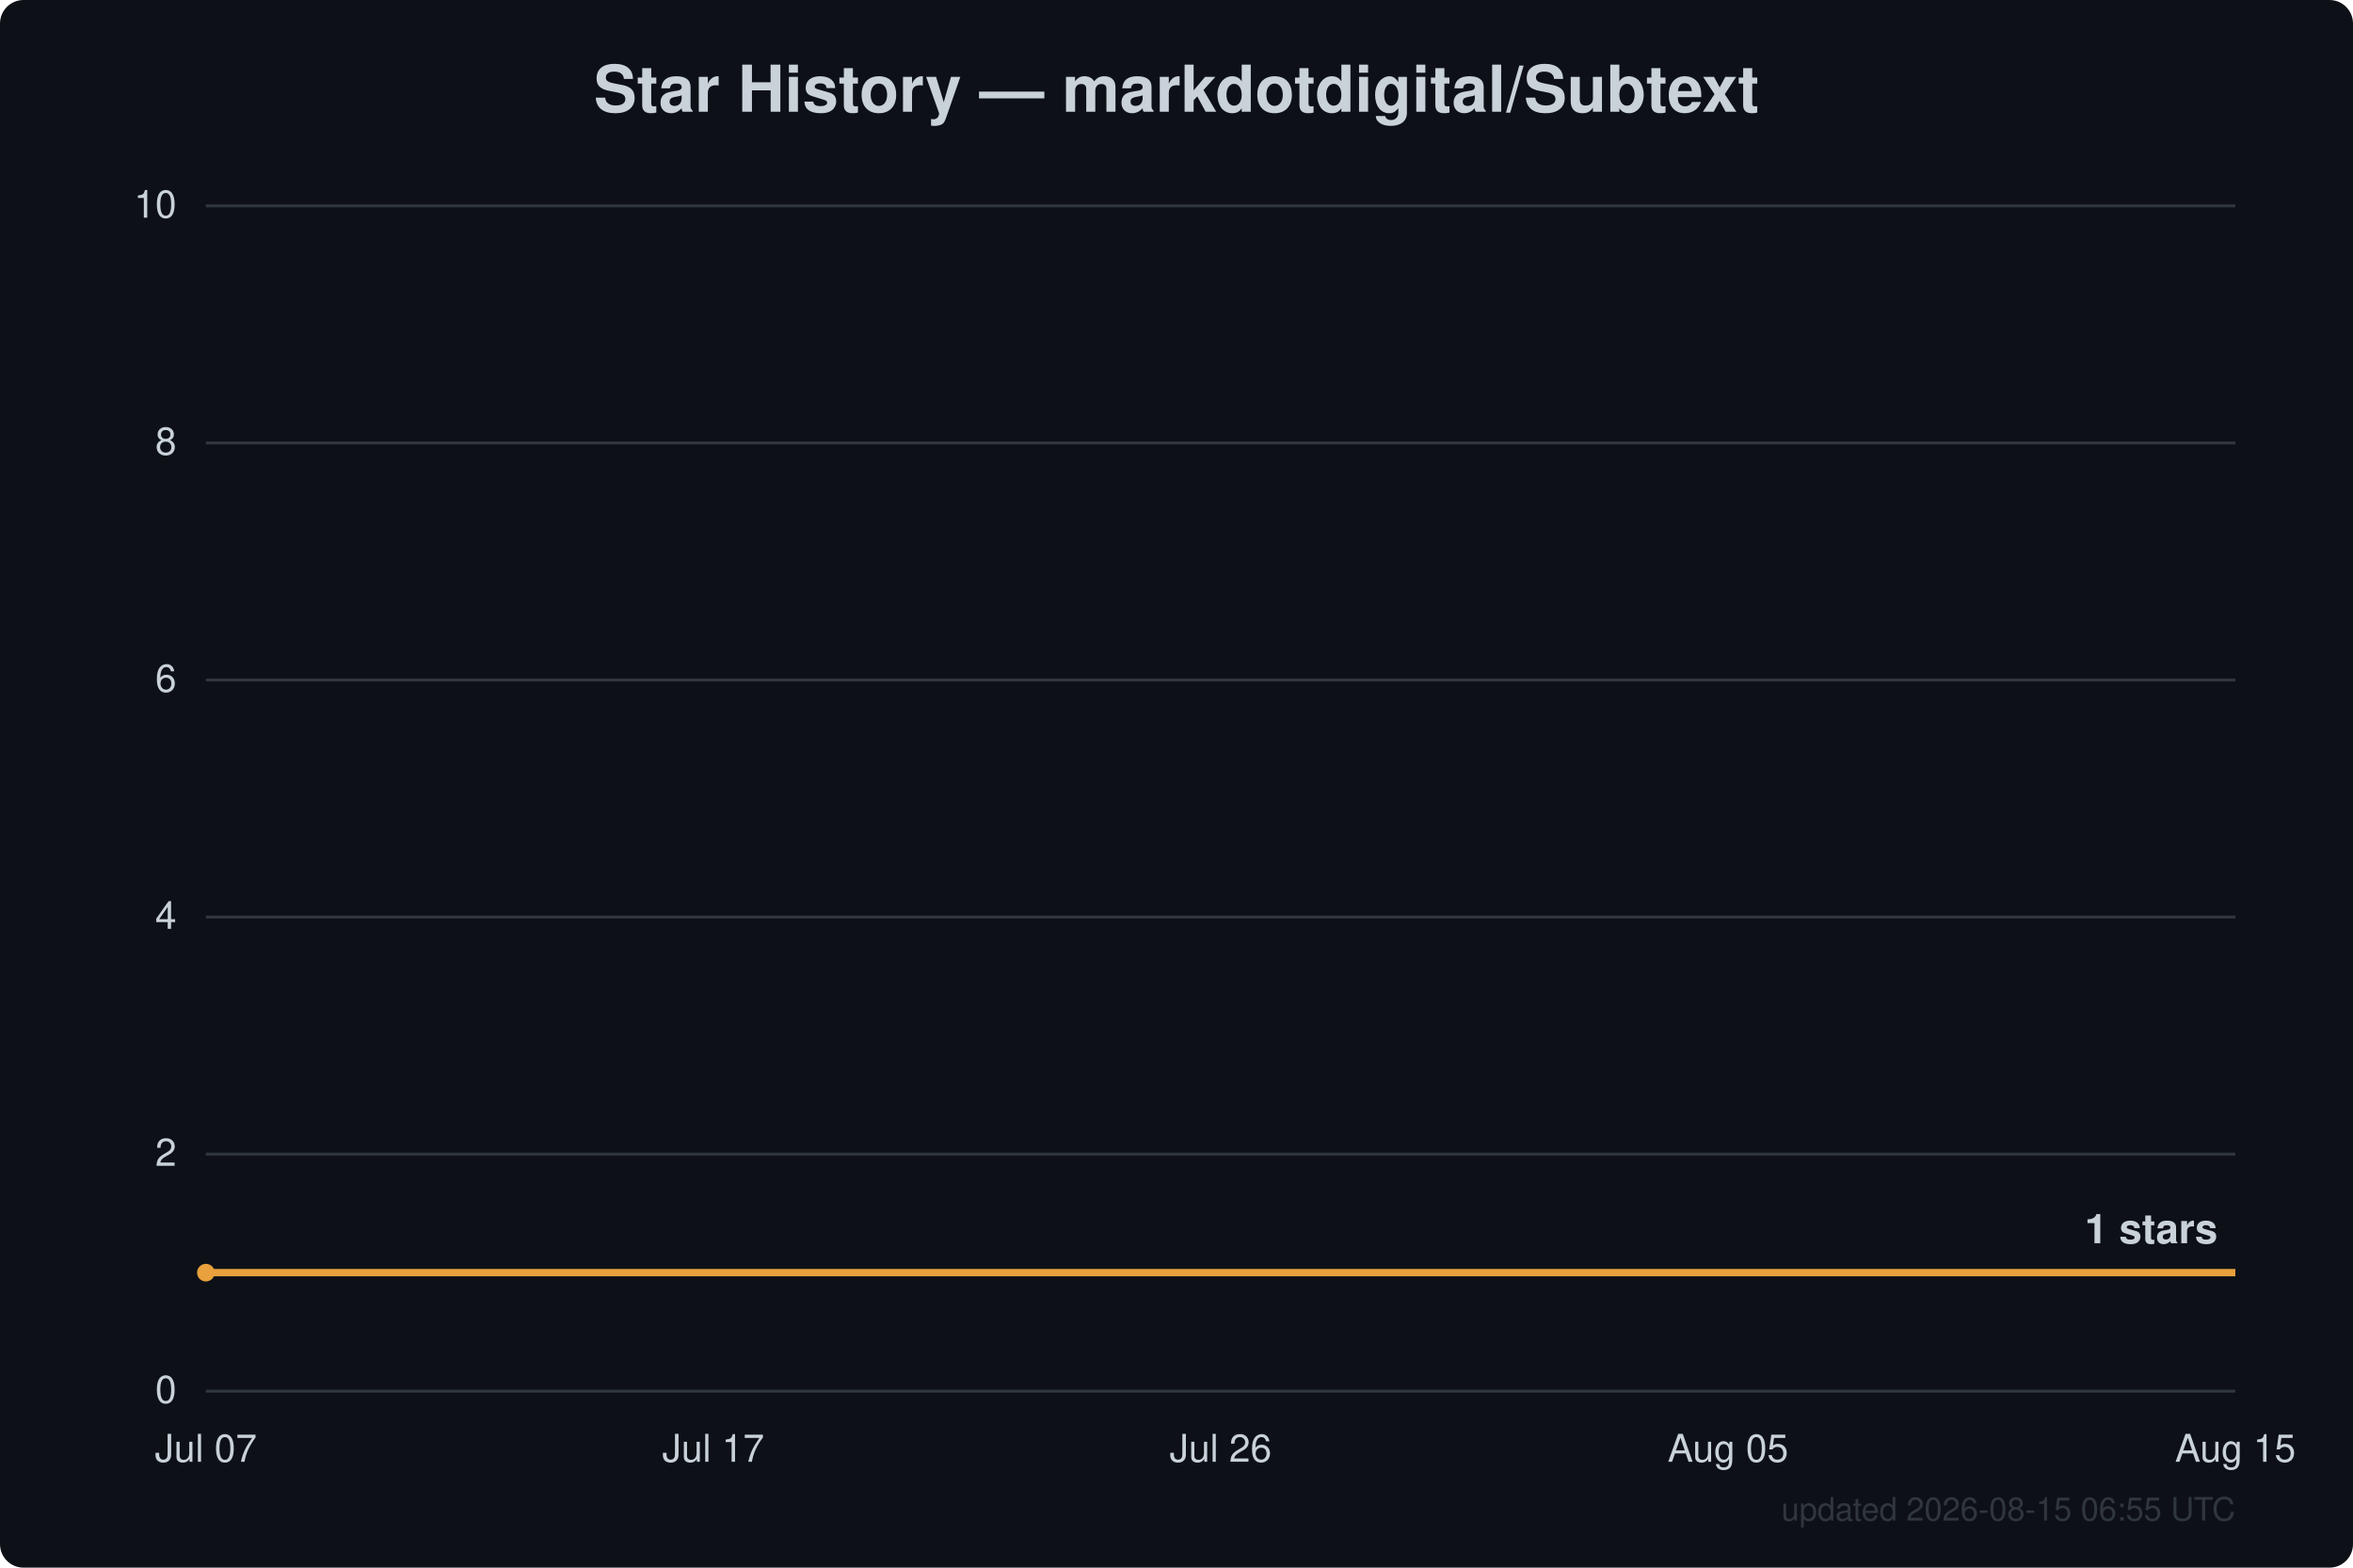
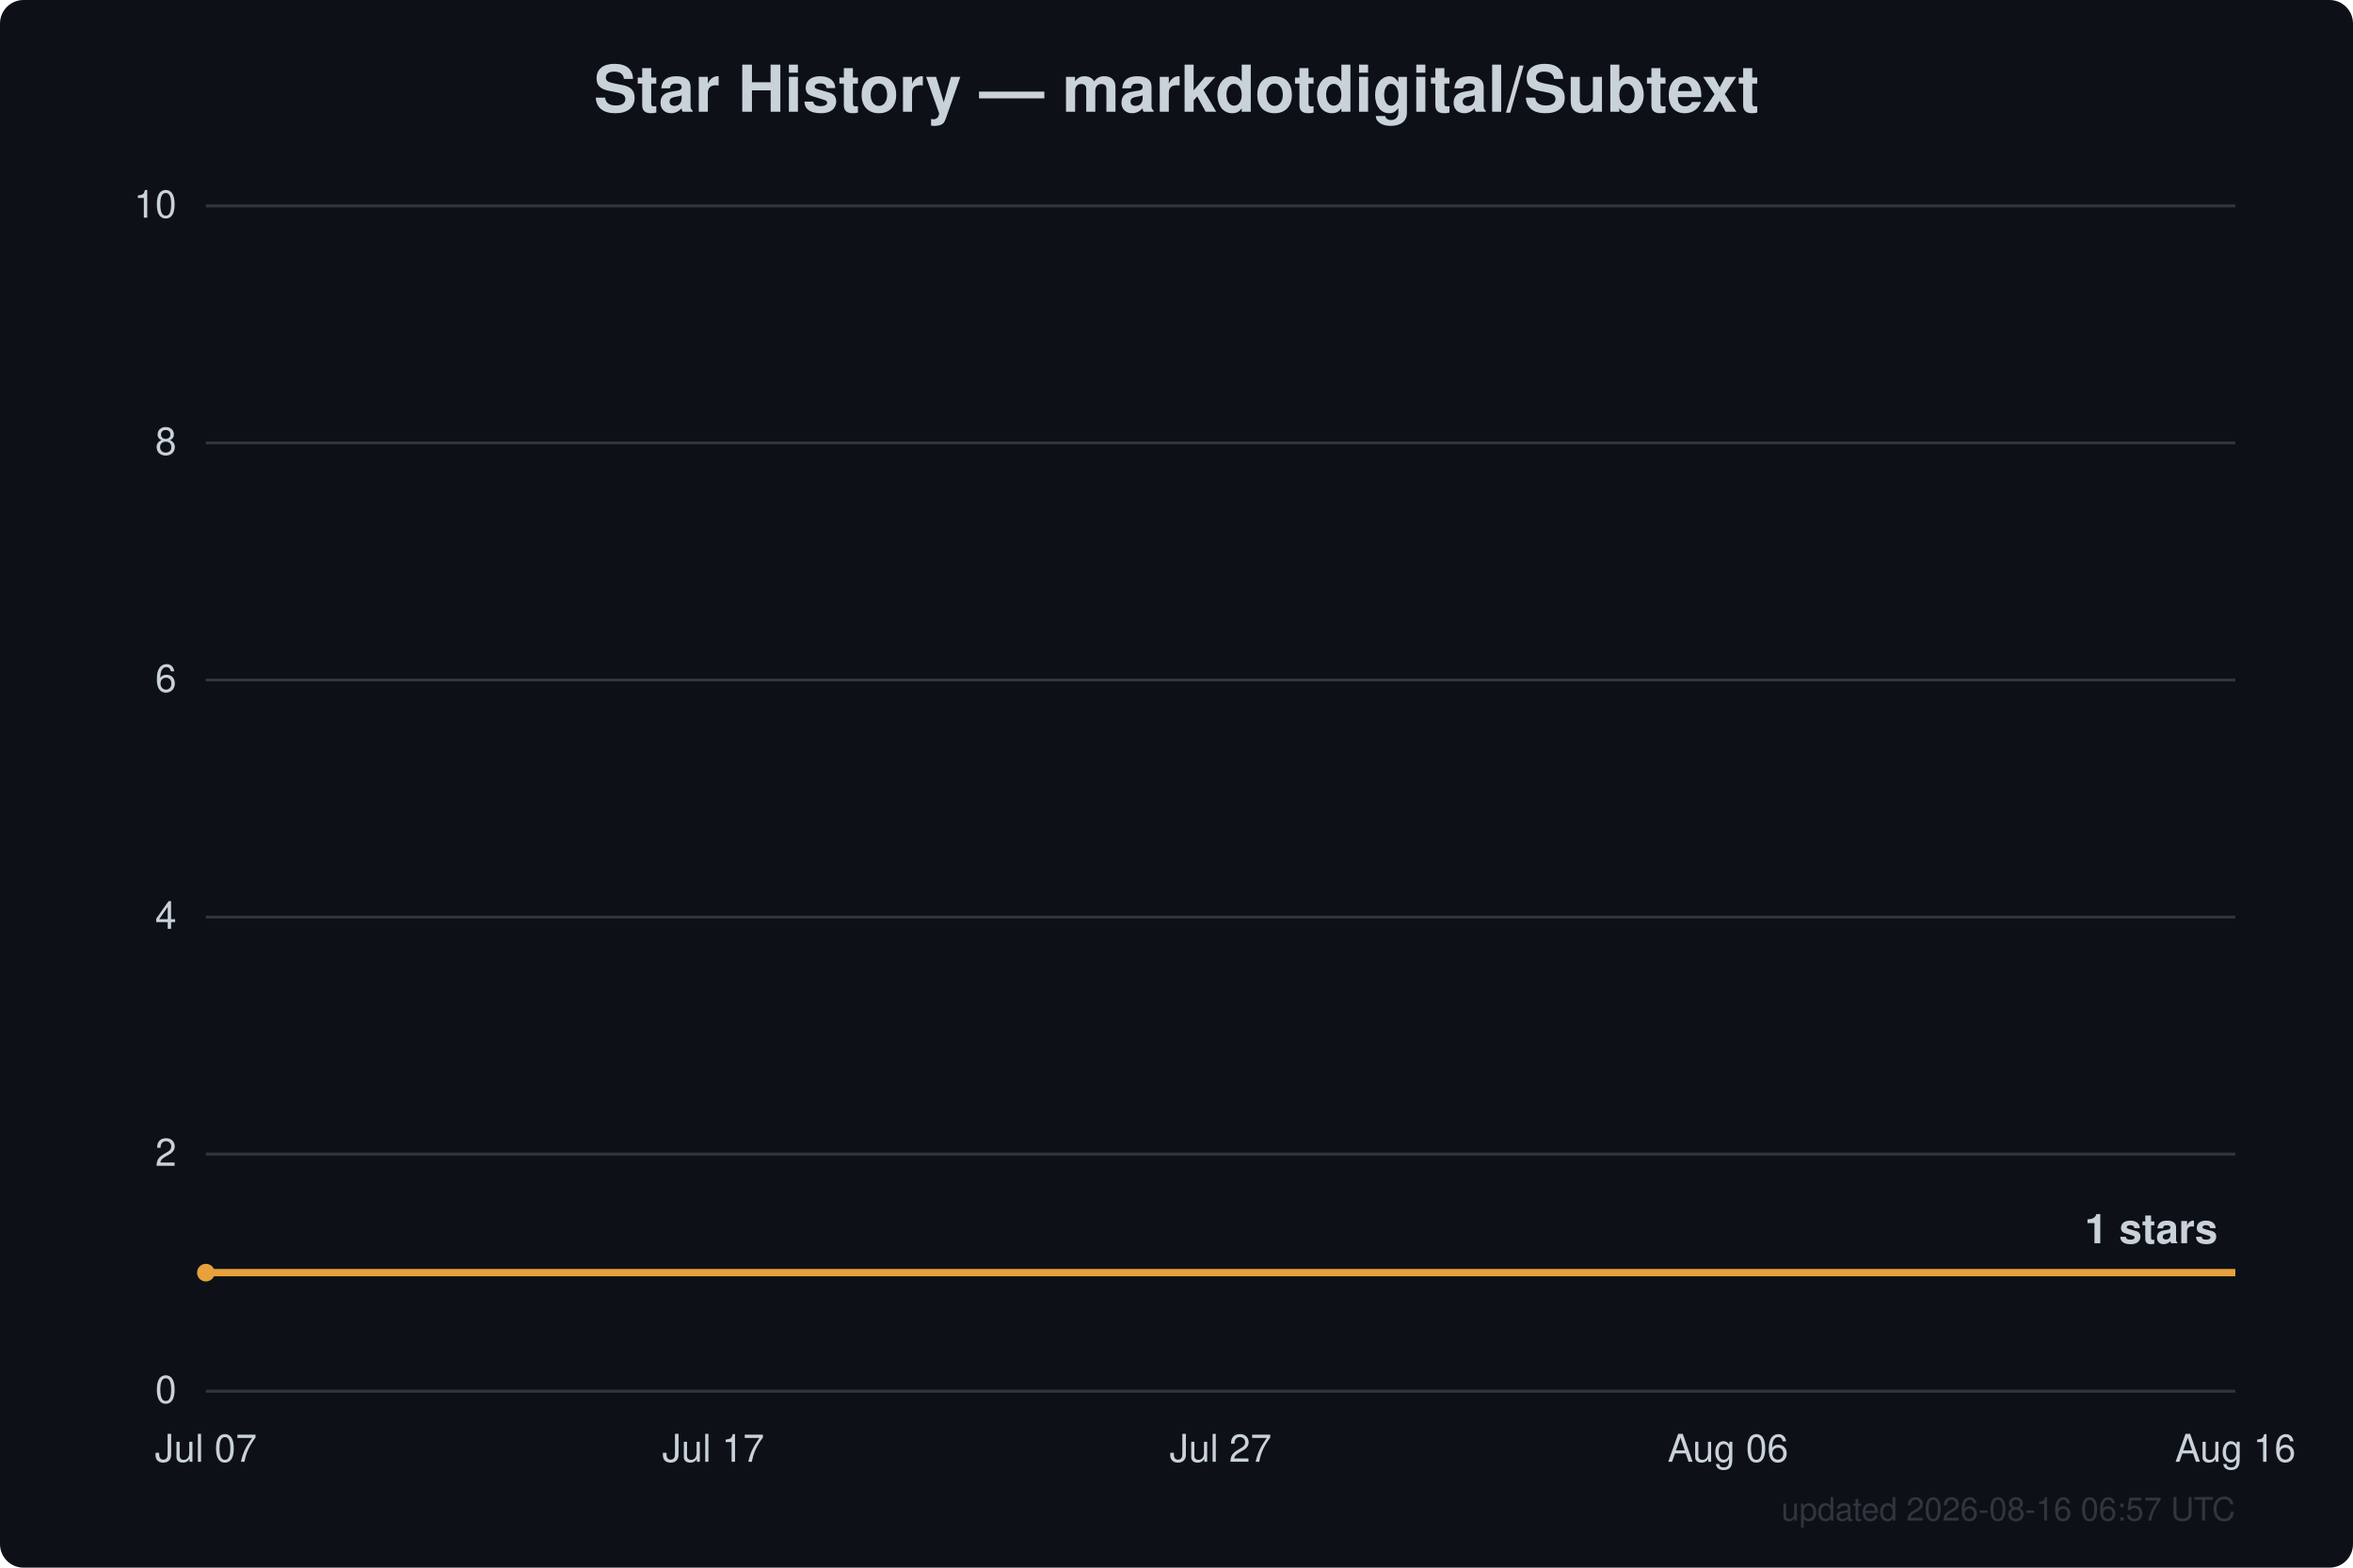
<svg xmlns="http://www.w3.org/2000/svg" width="800" height="533" viewBox="0 0 800 533" font-family="Segoe UI, Helvetica, Arial, sans-serif">
  <rect width="800" height="533" fill="#0d1117" rx="8" />
  <text x="400.0" y="38" text-anchor="middle" fill="#c9d1d9" font-size="22" font-weight="600">Star History — markdotdigital/Subtext</text>
  <line x1="70" y1="473.0" x2="760" y2="473.0" stroke="#30363d" stroke-width="1" />
  <text x="60" y="477.0" text-anchor="end" fill="#c9d1d9" font-size="13">0</text>
  <line x1="70" y1="392.4" x2="760" y2="392.4" stroke="#30363d" stroke-width="1" />
  <text x="60" y="396.4" text-anchor="end" fill="#c9d1d9" font-size="13">2</text>
  <line x1="70" y1="311.8" x2="760" y2="311.8" stroke="#30363d" stroke-width="1" />
  <text x="60" y="315.8" text-anchor="end" fill="#c9d1d9" font-size="13">4</text>
  <line x1="70" y1="231.2" x2="760" y2="231.2" stroke="#30363d" stroke-width="1" />
  <text x="60" y="235.2" text-anchor="end" fill="#c9d1d9" font-size="13">6</text>
  <line x1="70" y1="150.6" x2="760" y2="150.6" stroke="#30363d" stroke-width="1" />
  <text x="60" y="154.6" text-anchor="end" fill="#c9d1d9" font-size="13">8</text>
  <line x1="70" y1="70.0" x2="760" y2="70.0" stroke="#30363d" stroke-width="1" />
  <text x="60" y="74.0" text-anchor="end" fill="#c9d1d9" font-size="13">10</text>
  <text x="70.0" y="497" text-anchor="middle" fill="#c9d1d9" font-size="13">Jul 07</text>
  <text x="242.5" y="497" text-anchor="middle" fill="#c9d1d9" font-size="13">Jul 17</text>
-   <text x="415.0" y="497" text-anchor="middle" fill="#c9d1d9" font-size="13">Jul 26</text>
-   <text x="587.5" y="497" text-anchor="middle" fill="#c9d1d9" font-size="13">Aug 05</text>
-   <text x="760.0" y="497" text-anchor="middle" fill="#c9d1d9" font-size="13">Aug 15</text>
+   <text x="415.0" y="497" text-anchor="middle" fill="#c9d1d9" font-size="13">Jul 27</text>
+   <text x="587.5" y="497" text-anchor="middle" fill="#c9d1d9" font-size="13">Aug 06</text>
+   <text x="760.0" y="497" text-anchor="middle" fill="#c9d1d9" font-size="13">Aug 16</text>
  <path d="M70.0,432.7 L760.0,432.7" fill="none" stroke="#e8a13c" stroke-width="2.5" stroke-linejoin="round" />
  <circle cx="70.0" cy="432.7" r="3" fill="#e8a13c" />
  <text x="754.0" y="422.7" text-anchor="end" fill="#c9d1d9" font-size="14" font-weight="600">1 stars</text>
-   <text x="760" y="517" text-anchor="end" fill="#30363d" font-size="11">updated 2026-08-15 06:55 UTC</text>
+   <text x="760" y="517" text-anchor="end" fill="#30363d" font-size="11">updated 2026-08-16 06:57 UTC</text>
</svg>
